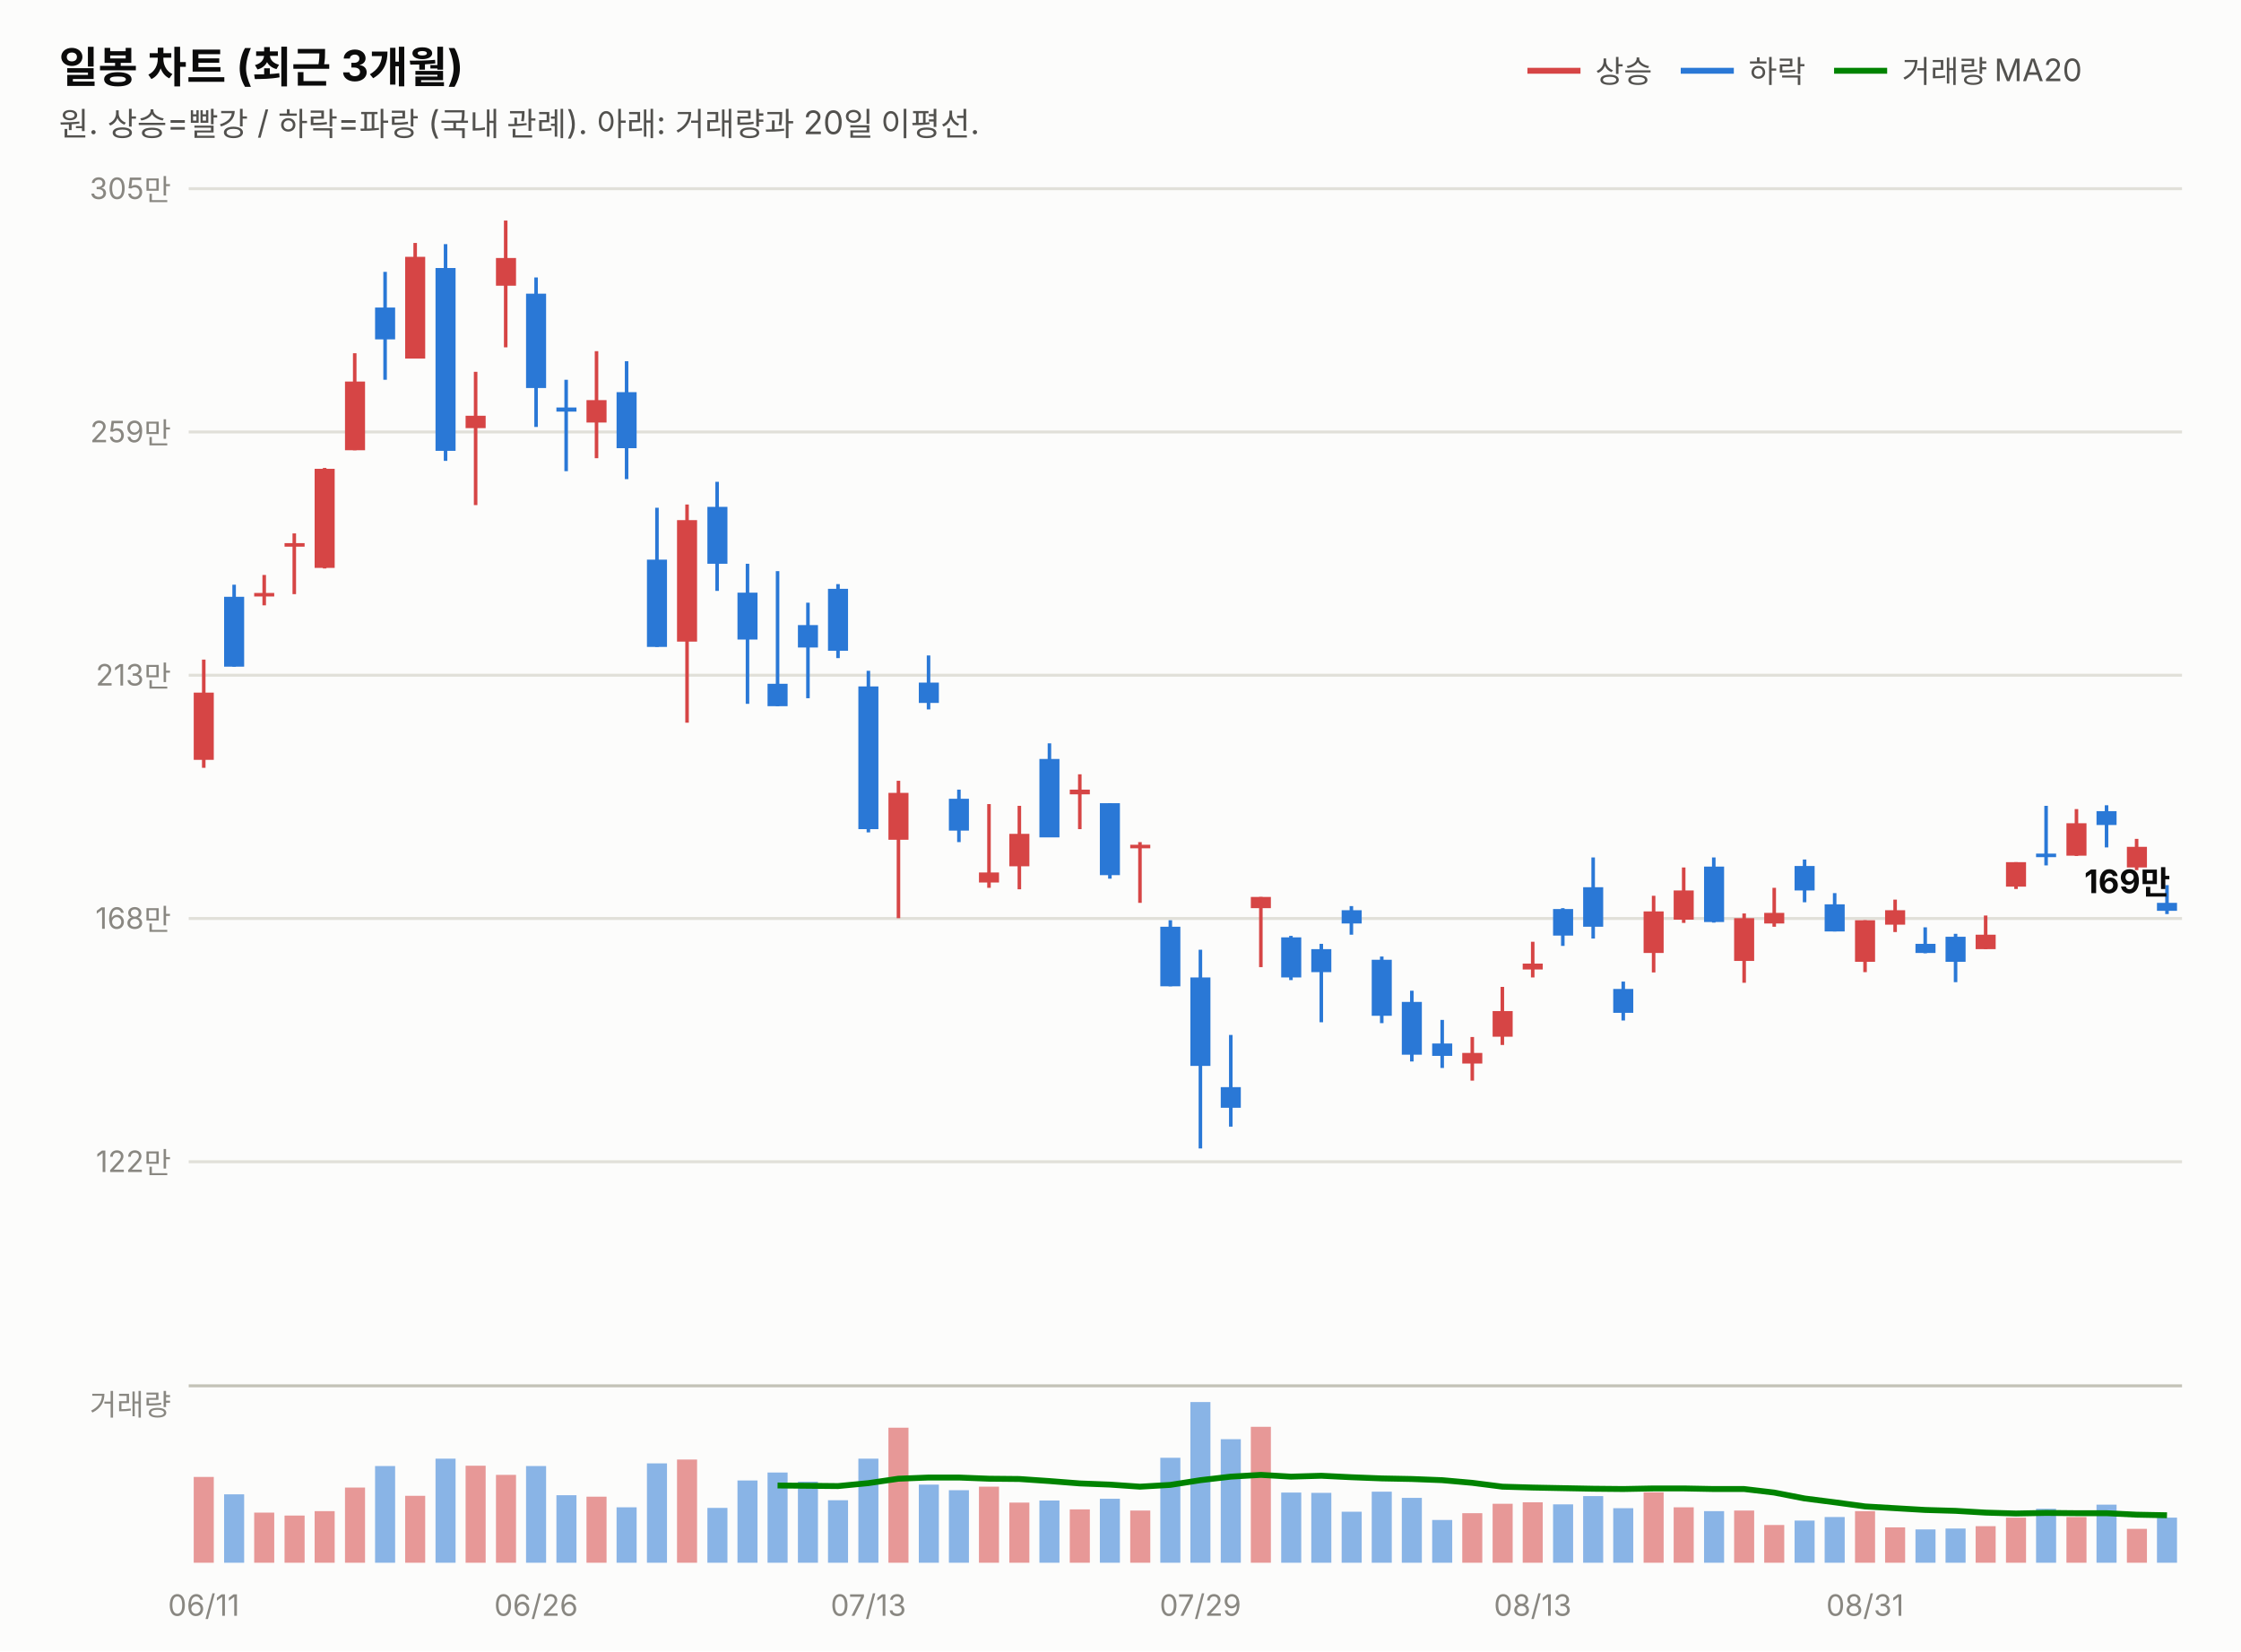
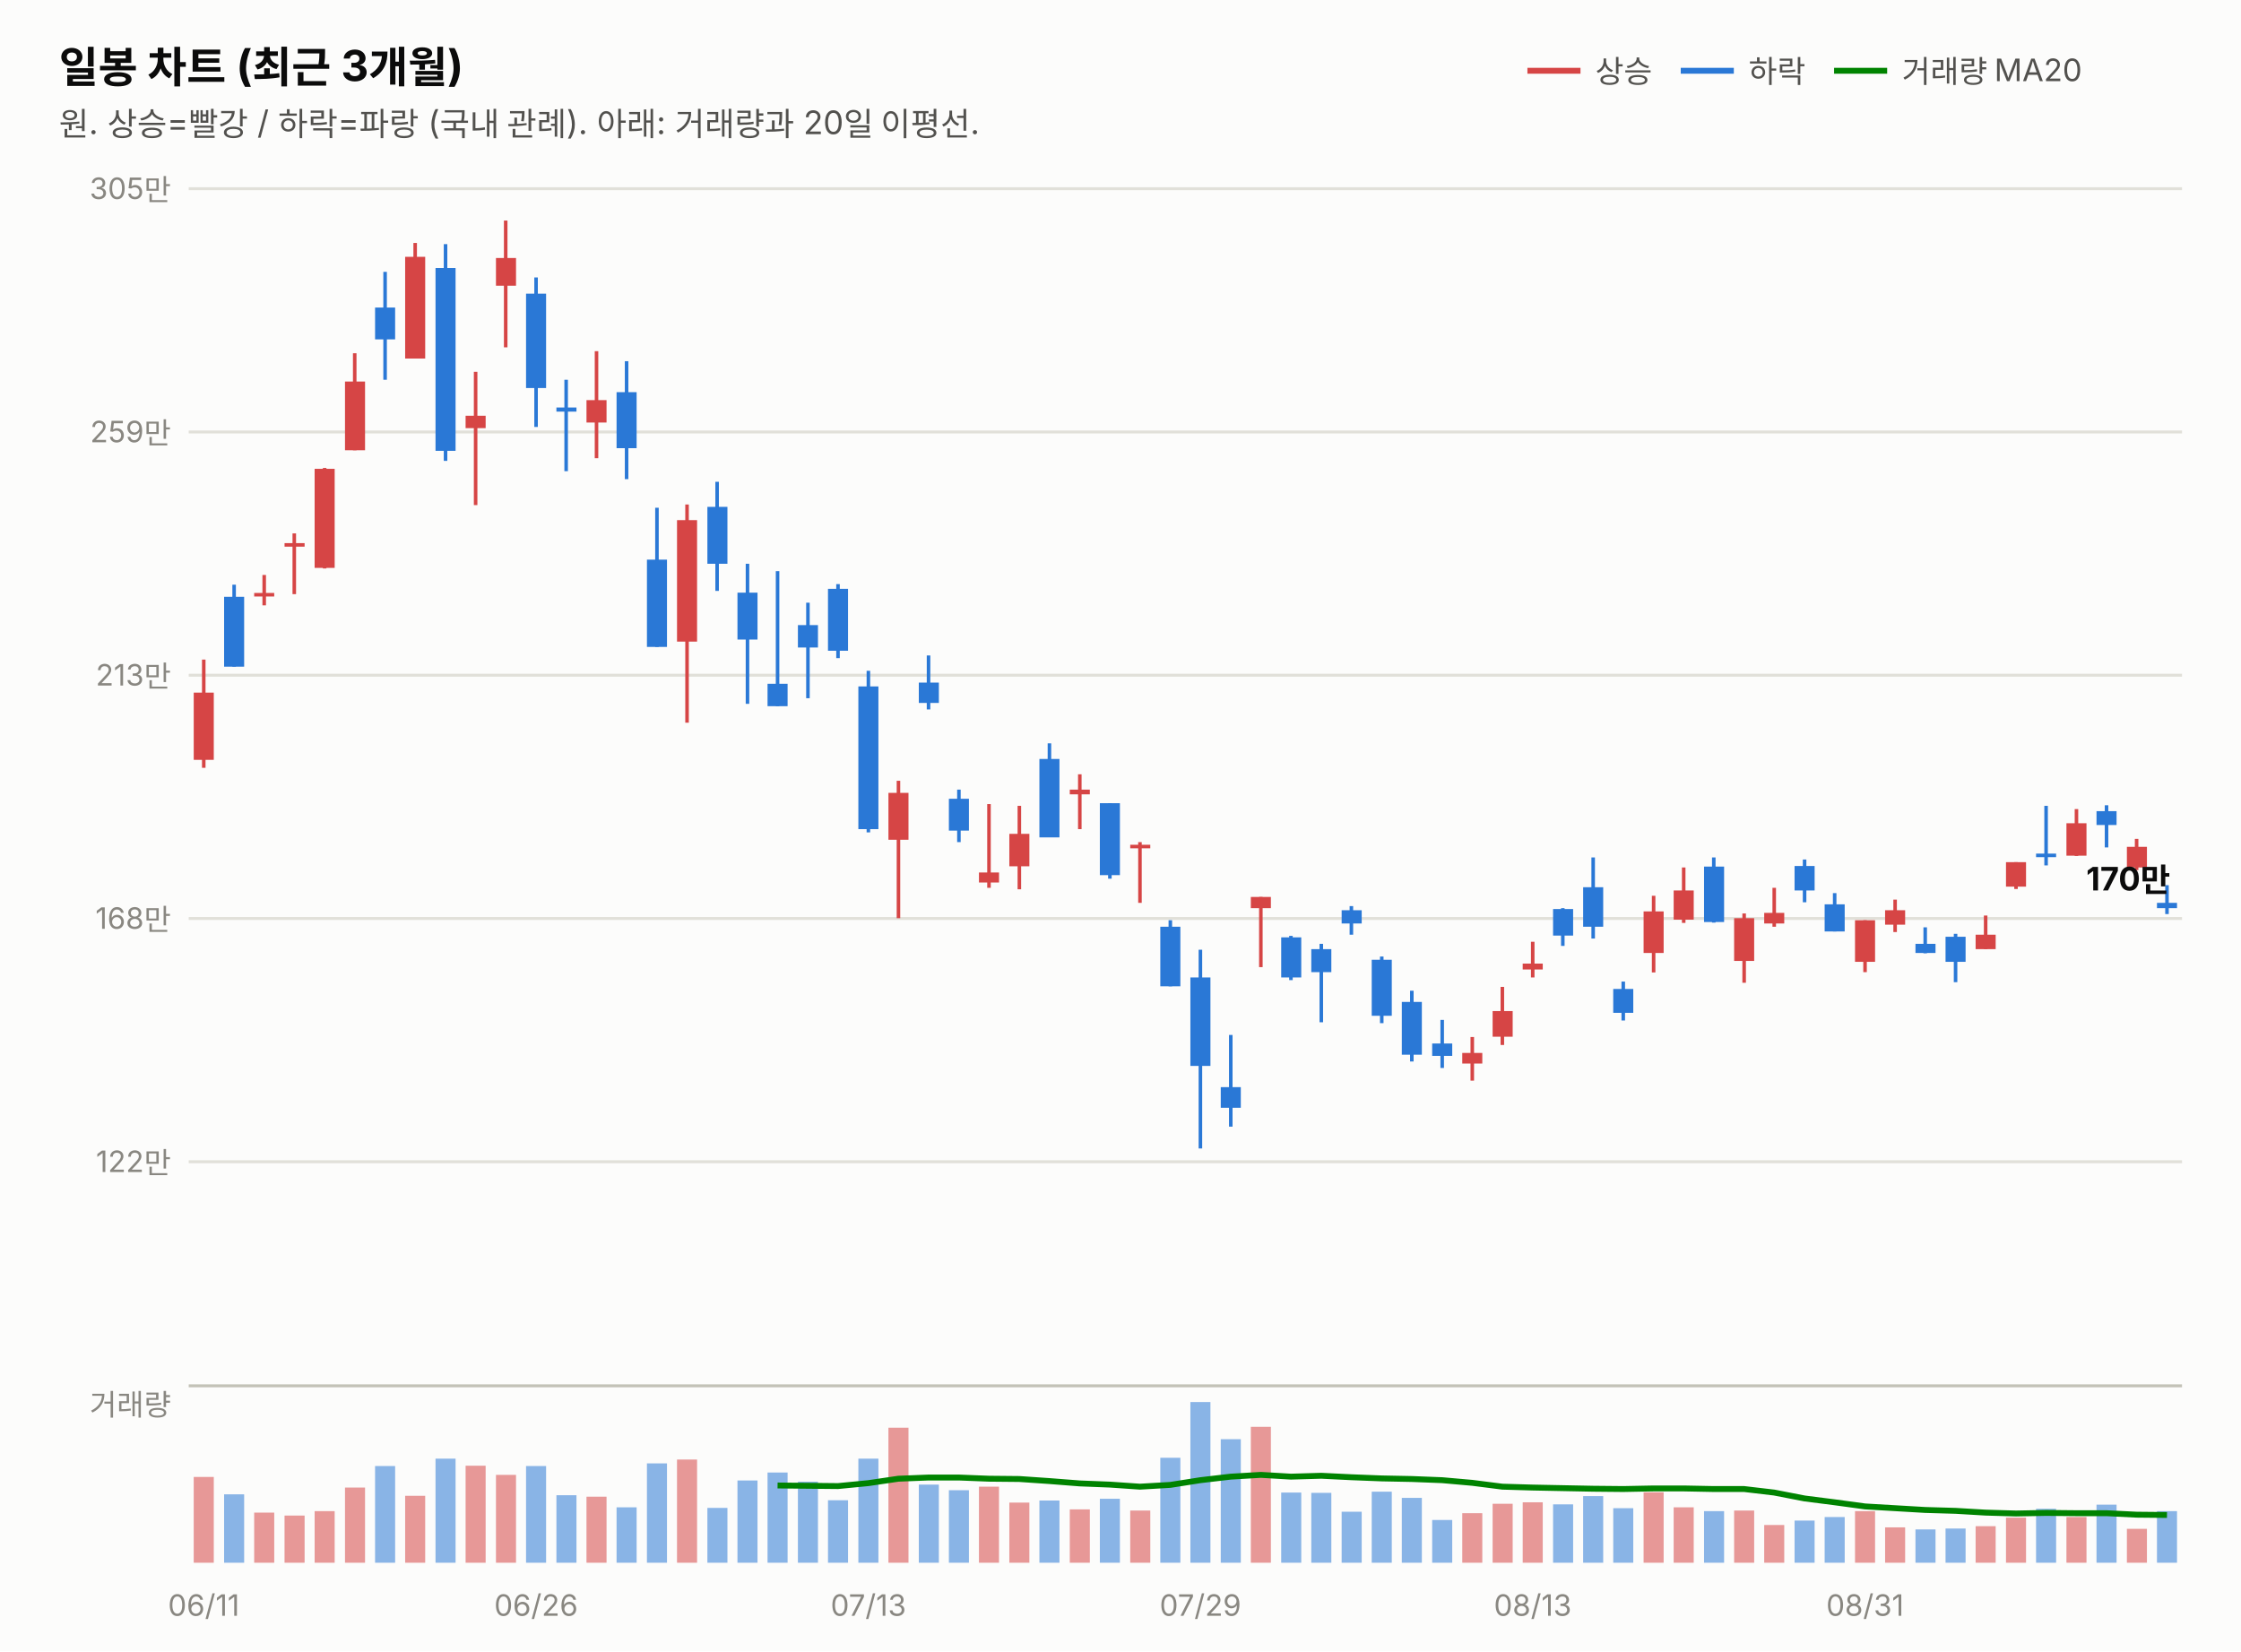
<svg xmlns="http://www.w3.org/2000/svg" width="760" height="560" viewBox="0 0 760 560" font-family="system-ui,-apple-system,&quot;Segoe UI&quot;,&quot;Malgun Gothic&quot;,&quot;Apple SD Gothic Neo&quot;,sans-serif">
  <rect width="760" height="560" fill="#fcfcfb" />
  <text x="20" y="28" font-size="14.5" font-weight="700" fill="#0b0b0b">일봉 차트 (최근 3개월)</text>
  <text x="20" y="46" font-size="11" fill="#52514e">원. 상승=빨강 / 하락=파랑 (국내 관례). 아래: 거래량과 20일 이평선.</text>
  <line x1="518" y1="24" x2="536" y2="24" stroke="#d64545" stroke-width="2" />
  <text x="541" y="28" font-size="10.5" fill="#52514e">상승</text>
  <line x1="570" y1="24" x2="588" y2="24" stroke="#2a78d6" stroke-width="2" />
  <text x="593" y="28" font-size="10.5" fill="#52514e">하락</text>
  <line x1="622" y1="24" x2="640" y2="24" stroke="#008300" stroke-width="2" />
  <text x="645" y="28" font-size="10.5" fill="#52514e">거래량 MA20</text>
  <line x1="64" y1="394.0" x2="740" y2="394.0" stroke="#e1e0d9" stroke-width="1" />
  <text x="58" y="397.5" font-size="10" fill="#898781" text-anchor="end" style="font-variant-numeric:tabular-nums">122만</text>
  <line x1="64" y1="311.5" x2="740" y2="311.5" stroke="#e1e0d9" stroke-width="1" />
  <text x="58" y="315.0" font-size="10" fill="#898781" text-anchor="end" style="font-variant-numeric:tabular-nums">168만</text>
  <line x1="64" y1="229.0" x2="740" y2="229.0" stroke="#e1e0d9" stroke-width="1" />
  <text x="58" y="232.5" font-size="10" fill="#898781" text-anchor="end" style="font-variant-numeric:tabular-nums">213만</text>
  <line x1="64" y1="146.5" x2="740" y2="146.5" stroke="#e1e0d9" stroke-width="1" />
  <text x="58" y="150.0" font-size="10" fill="#898781" text-anchor="end" style="font-variant-numeric:tabular-nums">259만</text>
  <line x1="64" y1="64.0" x2="740" y2="64.0" stroke="#e1e0d9" stroke-width="1" />
  <text x="58" y="67.5" font-size="10" fill="#898781" text-anchor="end" style="font-variant-numeric:tabular-nums">305만</text>
  <line x1="69.1" y1="223.7" x2="69.1" y2="260.4" stroke="#d64545" stroke-width="1.2" />
  <rect x="65.7" y="234.9" width="6.8" height="22.8" fill="#d64545" />
  <line x1="79.4" y1="198.3" x2="79.4" y2="226.1" stroke="#2a78d6" stroke-width="1.2" />
  <rect x="76.0" y="202.4" width="6.8" height="23.7" fill="#2a78d6" />
  <line x1="89.6" y1="195.0" x2="89.6" y2="205.3" stroke="#d64545" stroke-width="1.2" />
  <rect x="86.2" y="201.1" width="6.8" height="1.2" fill="#d64545" />
  <line x1="99.8" y1="180.9" x2="99.8" y2="201.5" stroke="#d64545" stroke-width="1.2" />
  <rect x="96.5" y="184.2" width="6.8" height="1.2" fill="#d64545" />
  <line x1="110.1" y1="158.7" x2="110.1" y2="192.8" stroke="#d64545" stroke-width="1.2" />
  <rect x="106.7" y="159.0" width="6.8" height="33.6" fill="#d64545" />
  <line x1="120.3" y1="119.8" x2="120.3" y2="152.7" stroke="#d64545" stroke-width="1.2" />
  <rect x="117.0" y="129.4" width="6.8" height="23.3" fill="#d64545" />
  <line x1="130.6" y1="92.2" x2="130.6" y2="128.8" stroke="#2a78d6" stroke-width="1.2" />
  <rect x="127.2" y="104.3" width="6.8" height="10.8" fill="#2a78d6" />
  <line x1="140.8" y1="82.4" x2="140.8" y2="121.6" stroke="#d64545" stroke-width="1.2" />
  <rect x="137.4" y="87.1" width="6.8" height="34.5" fill="#d64545" />
  <line x1="151.1" y1="82.8" x2="151.1" y2="156.3" stroke="#2a78d6" stroke-width="1.2" />
  <rect x="147.7" y="90.9" width="6.8" height="62.0" fill="#2a78d6" />
  <line x1="161.3" y1="126.1" x2="161.3" y2="171.3" stroke="#d64545" stroke-width="1.2" />
  <rect x="157.9" y="141.0" width="6.8" height="4.2" fill="#d64545" />
  <line x1="171.5" y1="74.8" x2="171.5" y2="117.8" stroke="#d64545" stroke-width="1.2" />
  <rect x="168.2" y="87.5" width="6.8" height="9.4" fill="#d64545" />
  <line x1="181.8" y1="94.1" x2="181.8" y2="144.8" stroke="#2a78d6" stroke-width="1.2" />
  <rect x="178.4" y="99.6" width="6.8" height="32.0" fill="#2a78d6" />
  <line x1="192.0" y1="128.8" x2="192.0" y2="159.8" stroke="#2a78d6" stroke-width="1.2" />
  <rect x="188.7" y="138.2" width="6.8" height="1.4" fill="#2a78d6" />
  <line x1="202.3" y1="119.1" x2="202.3" y2="155.4" stroke="#d64545" stroke-width="1.2" />
  <rect x="198.9" y="135.7" width="6.8" height="7.6" fill="#d64545" />
  <line x1="212.5" y1="122.5" x2="212.5" y2="162.5" stroke="#2a78d6" stroke-width="1.2" />
  <rect x="209.1" y="133.0" width="6.8" height="19.0" fill="#2a78d6" />
  <line x1="222.8" y1="172.2" x2="222.8" y2="219.4" stroke="#2a78d6" stroke-width="1.2" />
  <rect x="219.4" y="189.8" width="6.8" height="29.6" fill="#2a78d6" />
  <line x1="233.0" y1="171.1" x2="233.0" y2="245.1" stroke="#d64545" stroke-width="1.2" />
  <rect x="229.6" y="176.4" width="6.8" height="41.2" fill="#d64545" />
  <line x1="243.2" y1="163.4" x2="243.2" y2="200.4" stroke="#2a78d6" stroke-width="1.2" />
  <rect x="239.9" y="171.9" width="6.8" height="19.3" fill="#2a78d6" />
  <line x1="253.5" y1="191.2" x2="253.5" y2="238.7" stroke="#2a78d6" stroke-width="1.2" />
  <rect x="250.1" y="201.0" width="6.8" height="15.9" fill="#2a78d6" />
  <line x1="263.7" y1="193.7" x2="263.7" y2="239.5" stroke="#2a78d6" stroke-width="1.2" />
  <rect x="260.3" y="231.9" width="6.8" height="7.6" fill="#2a78d6" />
  <line x1="274.0" y1="204.4" x2="274.0" y2="236.8" stroke="#2a78d6" stroke-width="1.2" />
  <rect x="270.6" y="212.0" width="6.8" height="7.6" fill="#2a78d6" />
  <line x1="284.2" y1="198.1" x2="284.2" y2="223.2" stroke="#2a78d6" stroke-width="1.2" />
  <rect x="280.8" y="199.7" width="6.8" height="21.0" fill="#2a78d6" />
  <line x1="294.5" y1="227.5" x2="294.5" y2="282.3" stroke="#2a78d6" stroke-width="1.2" />
  <rect x="291.1" y="232.8" width="6.8" height="48.4" fill="#2a78d6" />
  <line x1="304.7" y1="264.8" x2="304.7" y2="311.4" stroke="#d64545" stroke-width="1.2" />
  <rect x="301.3" y="268.9" width="6.8" height="15.9" fill="#d64545" />
  <line x1="314.9" y1="222.3" x2="314.9" y2="240.6" stroke="#2a78d6" stroke-width="1.2" />
  <rect x="311.6" y="231.5" width="6.8" height="6.9" fill="#2a78d6" />
  <line x1="325.2" y1="267.8" x2="325.2" y2="285.6" stroke="#2a78d6" stroke-width="1.2" />
  <rect x="321.8" y="270.9" width="6.8" height="10.8" fill="#2a78d6" />
  <line x1="335.4" y1="272.7" x2="335.4" y2="301.1" stroke="#d64545" stroke-width="1.2" />
  <rect x="332.0" y="295.9" width="6.8" height="3.4" fill="#d64545" />
  <line x1="345.7" y1="273.3" x2="345.7" y2="301.6" stroke="#d64545" stroke-width="1.2" />
  <rect x="342.3" y="282.8" width="6.8" height="11.0" fill="#d64545" />
  <line x1="355.9" y1="252.1" x2="355.9" y2="283.9" stroke="#2a78d6" stroke-width="1.2" />
  <rect x="352.5" y="257.4" width="6.8" height="26.6" fill="#2a78d6" />
  <line x1="366.2" y1="262.6" x2="366.2" y2="281.2" stroke="#d64545" stroke-width="1.2" />
  <rect x="362.8" y="267.8" width="6.8" height="1.6" fill="#d64545" />
  <line x1="376.4" y1="272.4" x2="376.4" y2="298.0" stroke="#2a78d6" stroke-width="1.2" />
  <rect x="373.0" y="272.4" width="6.8" height="24.4" fill="#2a78d6" />
  <line x1="386.6" y1="285.6" x2="386.6" y2="306.2" stroke="#d64545" stroke-width="1.2" />
  <rect x="383.3" y="286.5" width="6.8" height="1.2" fill="#d64545" />
  <line x1="396.9" y1="312.1" x2="396.9" y2="334.5" stroke="#2a78d6" stroke-width="1.2" />
  <rect x="393.5" y="314.3" width="6.8" height="20.2" fill="#2a78d6" />
  <line x1="407.1" y1="322.1" x2="407.1" y2="389.5" stroke="#2a78d6" stroke-width="1.2" />
  <rect x="403.7" y="331.5" width="6.8" height="30.0" fill="#2a78d6" />
  <line x1="417.4" y1="351.0" x2="417.4" y2="382.1" stroke="#2a78d6" stroke-width="1.2" />
  <rect x="414.0" y="368.7" width="6.8" height="7.0" fill="#2a78d6" />
  <line x1="427.6" y1="304.2" x2="427.6" y2="328.0" stroke="#d64545" stroke-width="1.2" />
  <rect x="424.2" y="304.2" width="6.8" height="3.8" fill="#d64545" />
  <line x1="437.8" y1="317.4" x2="437.8" y2="332.4" stroke="#2a78d6" stroke-width="1.2" />
  <rect x="434.5" y="317.9" width="6.8" height="13.6" fill="#2a78d6" />
  <line x1="448.1" y1="320.1" x2="448.1" y2="346.7" stroke="#2a78d6" stroke-width="1.2" />
  <rect x="444.7" y="321.9" width="6.8" height="7.8" fill="#2a78d6" />
  <line x1="458.3" y1="307.3" x2="458.3" y2="317.0" stroke="#2a78d6" stroke-width="1.2" />
  <rect x="455.0" y="308.7" width="6.8" height="4.5" fill="#2a78d6" />
  <line x1="468.6" y1="324.4" x2="468.6" y2="347.0" stroke="#2a78d6" stroke-width="1.2" />
  <rect x="465.2" y="325.5" width="6.8" height="19.0" fill="#2a78d6" />
  <line x1="478.8" y1="336.0" x2="478.8" y2="360.0" stroke="#2a78d6" stroke-width="1.2" />
  <rect x="475.4" y="339.8" width="6.8" height="17.9" fill="#2a78d6" />
  <line x1="489.1" y1="345.9" x2="489.1" y2="362.2" stroke="#2a78d6" stroke-width="1.2" />
  <rect x="485.7" y="353.9" width="6.8" height="4.2" fill="#2a78d6" />
  <line x1="499.3" y1="351.7" x2="499.3" y2="366.5" stroke="#d64545" stroke-width="1.2" />
  <rect x="495.9" y="357.1" width="6.8" height="3.6" fill="#d64545" />
  <line x1="509.5" y1="334.7" x2="509.5" y2="354.4" stroke="#d64545" stroke-width="1.2" />
  <rect x="506.2" y="342.9" width="6.8" height="8.7" fill="#d64545" />
  <line x1="519.8" y1="319.4" x2="519.8" y2="331.5" stroke="#d64545" stroke-width="1.2" />
  <rect x="516.4" y="326.8" width="6.8" height="2.0" fill="#d64545" />
  <line x1="530.0" y1="308.0" x2="530.0" y2="320.8" stroke="#2a78d6" stroke-width="1.2" />
  <rect x="526.7" y="308.3" width="6.8" height="9.0" fill="#2a78d6" />
  <line x1="540.3" y1="290.8" x2="540.3" y2="318.3" stroke="#2a78d6" stroke-width="1.2" />
  <rect x="536.9" y="300.9" width="6.8" height="13.4" fill="#2a78d6" />
  <line x1="550.5" y1="332.9" x2="550.5" y2="346.1" stroke="#2a78d6" stroke-width="1.2" />
  <rect x="547.1" y="335.4" width="6.8" height="8.1" fill="#2a78d6" />
  <line x1="560.8" y1="303.8" x2="560.8" y2="329.8" stroke="#d64545" stroke-width="1.2" />
  <rect x="557.4" y="309.1" width="6.8" height="14.1" fill="#d64545" />
  <line x1="571.0" y1="294.2" x2="571.0" y2="313.0" stroke="#d64545" stroke-width="1.2" />
  <rect x="567.6" y="302.0" width="6.8" height="9.9" fill="#d64545" />
  <line x1="581.2" y1="290.8" x2="581.2" y2="312.9" stroke="#2a78d6" stroke-width="1.2" />
  <rect x="577.9" y="293.9" width="6.8" height="18.8" fill="#2a78d6" />
  <line x1="591.5" y1="309.8" x2="591.5" y2="333.3" stroke="#d64545" stroke-width="1.2" />
  <rect x="588.1" y="311.4" width="6.8" height="14.5" fill="#d64545" />
  <line x1="601.7" y1="301.1" x2="601.7" y2="314.3" stroke="#d64545" stroke-width="1.2" />
  <rect x="598.3" y="309.6" width="6.8" height="3.6" fill="#d64545" />
  <line x1="612.0" y1="291.5" x2="612.0" y2="306.0" stroke="#2a78d6" stroke-width="1.2" />
  <rect x="608.6" y="293.7" width="6.8" height="8.3" fill="#2a78d6" />
  <line x1="622.2" y1="302.9" x2="622.2" y2="315.9" stroke="#2a78d6" stroke-width="1.2" />
  <rect x="618.8" y="306.7" width="6.8" height="9.2" fill="#2a78d6" />
  <line x1="632.5" y1="312.1" x2="632.5" y2="329.7" stroke="#d64545" stroke-width="1.2" />
  <rect x="629.1" y="312.1" width="6.8" height="14.1" fill="#d64545" />
  <line x1="642.7" y1="305.1" x2="642.7" y2="316.1" stroke="#d64545" stroke-width="1.2" />
  <rect x="639.3" y="308.7" width="6.8" height="4.9" fill="#d64545" />
  <line x1="652.9" y1="314.5" x2="652.9" y2="323.3" stroke="#2a78d6" stroke-width="1.2" />
  <rect x="649.6" y="320.1" width="6.8" height="3.1" fill="#2a78d6" />
  <line x1="663.2" y1="316.7" x2="663.2" y2="333.1" stroke="#2a78d6" stroke-width="1.2" />
  <rect x="659.8" y="317.7" width="6.8" height="8.5" fill="#2a78d6" />
  <line x1="673.4" y1="310.5" x2="673.4" y2="321.9" stroke="#d64545" stroke-width="1.2" />
  <rect x="670.0" y="317.0" width="6.8" height="4.9" fill="#d64545" />
  <line x1="683.7" y1="292.4" x2="683.7" y2="301.5" stroke="#d64545" stroke-width="1.2" />
  <rect x="680.3" y="292.4" width="6.8" height="8.3" fill="#d64545" />
  <line x1="693.9" y1="273.3" x2="693.9" y2="293.5" stroke="#2a78d6" stroke-width="1.2" />
  <rect x="690.5" y="289.5" width="6.8" height="1.2" fill="#2a78d6" />
  <line x1="704.2" y1="274.4" x2="704.2" y2="290.3" stroke="#d64545" stroke-width="1.2" />
  <rect x="700.8" y="279.2" width="6.8" height="11.0" fill="#d64545" />
  <line x1="714.4" y1="273.1" x2="714.4" y2="287.4" stroke="#2a78d6" stroke-width="1.2" />
  <rect x="711.0" y="275.1" width="6.8" height="4.7" fill="#2a78d6" />
  <line x1="724.6" y1="284.5" x2="724.6" y2="295.1" stroke="#d64545" stroke-width="1.2" />
  <rect x="721.3" y="287.2" width="6.8" height="7.0" fill="#d64545" />
  <line x1="734.9" y1="300.2" x2="734.9" y2="310.0" stroke="#2a78d6" stroke-width="1.2" />
-   <rect x="731.5" y="306.2" width="6.8" height="2.7" fill="#2a78d6" />
-   <text x="736" y="302.9" font-size="11" font-weight="700" fill="#0b0b0b" text-anchor="end" style="font-variant-numeric:tabular-nums">169만</text>
+   <rect x="731.5" y="306.2" width="6.8" height="1.8" fill="#2a78d6" />
+   <text x="736" y="302.0" font-size="11" font-weight="700" fill="#0b0b0b" text-anchor="end" style="font-variant-numeric:tabular-nums">170만</text>
  <line x1="64" y1="470" x2="740" y2="470" stroke="#c3c2b7" stroke-width="1" />
  <text x="58" y="480" font-size="10" fill="#898781" text-anchor="end">거래량</text>
  <rect x="65.7" y="500.9" width="6.8" height="29.1" fill="#d64545" opacity="0.55" />
  <rect x="76.0" y="506.8" width="6.8" height="23.2" fill="#2a78d6" opacity="0.55" />
  <rect x="86.2" y="513.0" width="6.8" height="17.0" fill="#d64545" opacity="0.55" />
  <rect x="96.5" y="514.0" width="6.8" height="16.0" fill="#d64545" opacity="0.55" />
  <rect x="106.7" y="512.5" width="6.8" height="17.5" fill="#d64545" opacity="0.55" />
  <rect x="117.0" y="504.5" width="6.8" height="25.5" fill="#d64545" opacity="0.55" />
  <rect x="127.2" y="497.2" width="6.8" height="32.8" fill="#2a78d6" opacity="0.55" />
  <rect x="137.4" y="507.3" width="6.8" height="22.7" fill="#d64545" opacity="0.55" />
  <rect x="147.7" y="494.7" width="6.8" height="35.3" fill="#2a78d6" opacity="0.55" />
  <rect x="157.9" y="497.1" width="6.8" height="32.9" fill="#d64545" opacity="0.55" />
  <rect x="168.2" y="500.2" width="6.8" height="29.8" fill="#d64545" opacity="0.55" />
  <rect x="178.4" y="497.2" width="6.8" height="32.8" fill="#2a78d6" opacity="0.55" />
  <rect x="188.7" y="507.1" width="6.8" height="22.9" fill="#2a78d6" opacity="0.55" />
  <rect x="198.9" y="507.6" width="6.8" height="22.4" fill="#d64545" opacity="0.55" />
  <rect x="209.1" y="511.2" width="6.8" height="18.8" fill="#2a78d6" opacity="0.55" />
  <rect x="219.4" y="496.3" width="6.8" height="33.7" fill="#2a78d6" opacity="0.55" />
  <rect x="229.6" y="495.0" width="6.8" height="35.0" fill="#d64545" opacity="0.55" />
  <rect x="239.9" y="511.4" width="6.8" height="18.6" fill="#2a78d6" opacity="0.55" />
  <rect x="250.1" y="502.1" width="6.8" height="27.9" fill="#2a78d6" opacity="0.55" />
  <rect x="260.3" y="499.4" width="6.8" height="30.6" fill="#2a78d6" opacity="0.55" />
  <rect x="270.6" y="502.5" width="6.8" height="27.5" fill="#2a78d6" opacity="0.55" />
  <rect x="280.8" y="508.8" width="6.8" height="21.2" fill="#2a78d6" opacity="0.55" />
  <rect x="291.1" y="494.7" width="6.8" height="35.3" fill="#2a78d6" opacity="0.55" />
  <rect x="301.3" y="484.2" width="6.8" height="45.8" fill="#d64545" opacity="0.55" />
  <rect x="311.6" y="503.5" width="6.8" height="26.5" fill="#2a78d6" opacity="0.55" />
  <rect x="321.8" y="505.4" width="6.8" height="24.6" fill="#2a78d6" opacity="0.55" />
  <rect x="332.0" y="504.2" width="6.8" height="25.8" fill="#d64545" opacity="0.55" />
  <rect x="342.3" y="509.6" width="6.8" height="20.4" fill="#d64545" opacity="0.55" />
  <rect x="352.5" y="508.9" width="6.8" height="21.1" fill="#2a78d6" opacity="0.55" />
  <rect x="362.8" y="511.9" width="6.8" height="18.1" fill="#d64545" opacity="0.55" />
  <rect x="373.0" y="508.3" width="6.8" height="21.7" fill="#2a78d6" opacity="0.55" />
  <rect x="383.3" y="512.3" width="6.8" height="17.7" fill="#d64545" opacity="0.55" />
  <rect x="393.5" y="494.4" width="6.8" height="35.6" fill="#2a78d6" opacity="0.55" />
  <rect x="403.7" y="475.5" width="6.8" height="54.5" fill="#2a78d6" opacity="0.55" />
  <rect x="414.0" y="488.1" width="6.8" height="41.9" fill="#2a78d6" opacity="0.55" />
  <rect x="424.2" y="483.9" width="6.8" height="46.1" fill="#d64545" opacity="0.55" />
  <rect x="434.5" y="506.2" width="6.8" height="23.8" fill="#2a78d6" opacity="0.55" />
  <rect x="444.7" y="506.3" width="6.8" height="23.7" fill="#2a78d6" opacity="0.55" />
  <rect x="455.0" y="512.7" width="6.8" height="17.3" fill="#2a78d6" opacity="0.55" />
  <rect x="465.2" y="505.9" width="6.8" height="24.1" fill="#2a78d6" opacity="0.55" />
  <rect x="475.4" y="508.0" width="6.8" height="22.0" fill="#2a78d6" opacity="0.55" />
  <rect x="485.7" y="515.5" width="6.8" height="14.5" fill="#2a78d6" opacity="0.55" />
  <rect x="495.9" y="513.2" width="6.8" height="16.8" fill="#d64545" opacity="0.55" />
  <rect x="506.2" y="510.0" width="6.8" height="20.0" fill="#d64545" opacity="0.55" />
  <rect x="516.4" y="509.5" width="6.8" height="20.5" fill="#d64545" opacity="0.55" />
  <rect x="526.7" y="510.2" width="6.8" height="19.8" fill="#2a78d6" opacity="0.55" />
  <rect x="536.9" y="507.4" width="6.8" height="22.6" fill="#2a78d6" opacity="0.55" />
  <rect x="547.1" y="511.5" width="6.8" height="18.5" fill="#2a78d6" opacity="0.55" />
  <rect x="557.4" y="506.1" width="6.8" height="23.9" fill="#d64545" opacity="0.55" />
  <rect x="567.6" y="511.2" width="6.8" height="18.8" fill="#d64545" opacity="0.55" />
  <rect x="577.9" y="512.5" width="6.8" height="17.5" fill="#2a78d6" opacity="0.55" />
  <rect x="588.1" y="512.3" width="6.8" height="17.7" fill="#d64545" opacity="0.55" />
  <rect x="598.3" y="517.2" width="6.8" height="12.8" fill="#d64545" opacity="0.55" />
  <rect x="608.6" y="515.7" width="6.8" height="14.3" fill="#2a78d6" opacity="0.55" />
  <rect x="618.8" y="514.5" width="6.8" height="15.5" fill="#2a78d6" opacity="0.55" />
  <rect x="629.1" y="512.5" width="6.8" height="17.5" fill="#d64545" opacity="0.55" />
  <rect x="639.3" y="518.0" width="6.8" height="12.0" fill="#d64545" opacity="0.55" />
  <rect x="649.6" y="518.7" width="6.8" height="11.3" fill="#2a78d6" opacity="0.55" />
  <rect x="659.8" y="518.4" width="6.8" height="11.6" fill="#2a78d6" opacity="0.55" />
  <rect x="670.0" y="517.6" width="6.8" height="12.4" fill="#d64545" opacity="0.55" />
  <rect x="680.3" y="514.7" width="6.8" height="15.3" fill="#d64545" opacity="0.55" />
  <rect x="690.5" y="511.7" width="6.8" height="18.3" fill="#2a78d6" opacity="0.55" />
  <rect x="700.8" y="514.5" width="6.8" height="15.5" fill="#d64545" opacity="0.55" />
  <rect x="711.0" y="510.3" width="6.8" height="19.7" fill="#2a78d6" opacity="0.55" />
  <rect x="721.3" y="518.5" width="6.8" height="11.5" fill="#d64545" opacity="0.55" />
-   <rect x="731.5" y="514.7" width="6.8" height="15.3" fill="#2a78d6" opacity="0.55" />
-   <path d="M263.7,503.8 L274.0,503.9 L284.2,504.0 L294.5,503.0 L304.7,501.5 L314.9,501.1 L325.2,501.1 L335.4,501.5 L345.7,501.6 L355.9,502.3 L366.2,503.1 L376.4,503.5 L386.6,504.2 L396.9,503.6 L407.1,502.0 L417.4,500.8 L427.6,500.2 L437.8,500.8 L448.1,500.5 L458.3,501.0 L468.6,501.4 L478.8,501.6 L489.1,502.0 L499.3,502.9 L509.5,504.2 L519.8,504.5 L530.0,504.7 L540.3,504.9 L550.5,505.0 L560.8,504.8 L571.0,504.8 L581.2,505.0 L591.5,505.0 L601.7,506.2 L612.0,508.2 L622.2,509.5 L632.5,510.9 L642.7,511.5 L652.9,512.1 L663.2,512.4 L673.4,513.0 L683.7,513.3 L693.9,513.1 L704.2,513.2 L714.4,513.2 L724.6,513.7 L734.9,513.9" fill="none" stroke="#008300" stroke-width="2" />
+   <rect x="731.5" y="512.5" width="6.8" height="17.5" fill="#2a78d6" opacity="0.55" />
+   <path d="M263.7,503.8 L274.0,503.9 L284.2,504.0 L294.5,503.0 L304.7,501.5 L314.9,501.1 L325.2,501.1 L335.4,501.5 L345.7,501.6 L355.9,502.3 L366.2,503.1 L376.4,503.5 L386.6,504.2 L396.9,503.6 L407.1,502.0 L417.4,500.8 L427.6,500.2 L437.8,500.8 L448.1,500.5 L458.3,501.0 L468.6,501.4 L478.8,501.6 L489.1,502.0 L499.3,502.9 L509.5,504.2 L519.8,504.5 L530.0,504.7 L540.3,504.9 L550.5,505.0 L560.8,504.8 L571.0,504.8 L581.2,505.0 L591.5,505.0 L601.7,506.2 L612.0,508.2 L622.2,509.5 L632.5,510.9 L642.7,511.5 L652.9,512.1 L663.2,512.4 L673.4,513.0 L683.7,513.3 L693.9,513.1 L704.2,513.2 L714.4,513.2 L724.6,513.7 L734.9,513.8" fill="none" stroke="#008300" stroke-width="2" />
  <text x="69.1" y="548" font-size="10" fill="#898781" text-anchor="middle">06/11</text>
  <text x="181.8" y="548" font-size="10" fill="#898781" text-anchor="middle">06/26</text>
  <text x="294.5" y="548" font-size="10" fill="#898781" text-anchor="middle">07/13</text>
  <text x="407.1" y="548" font-size="10" fill="#898781" text-anchor="middle">07/29</text>
  <text x="519.8" y="548" font-size="10" fill="#898781" text-anchor="middle">08/13</text>
  <text x="632.5" y="548" font-size="10" fill="#898781" text-anchor="middle">08/31</text>
</svg>
